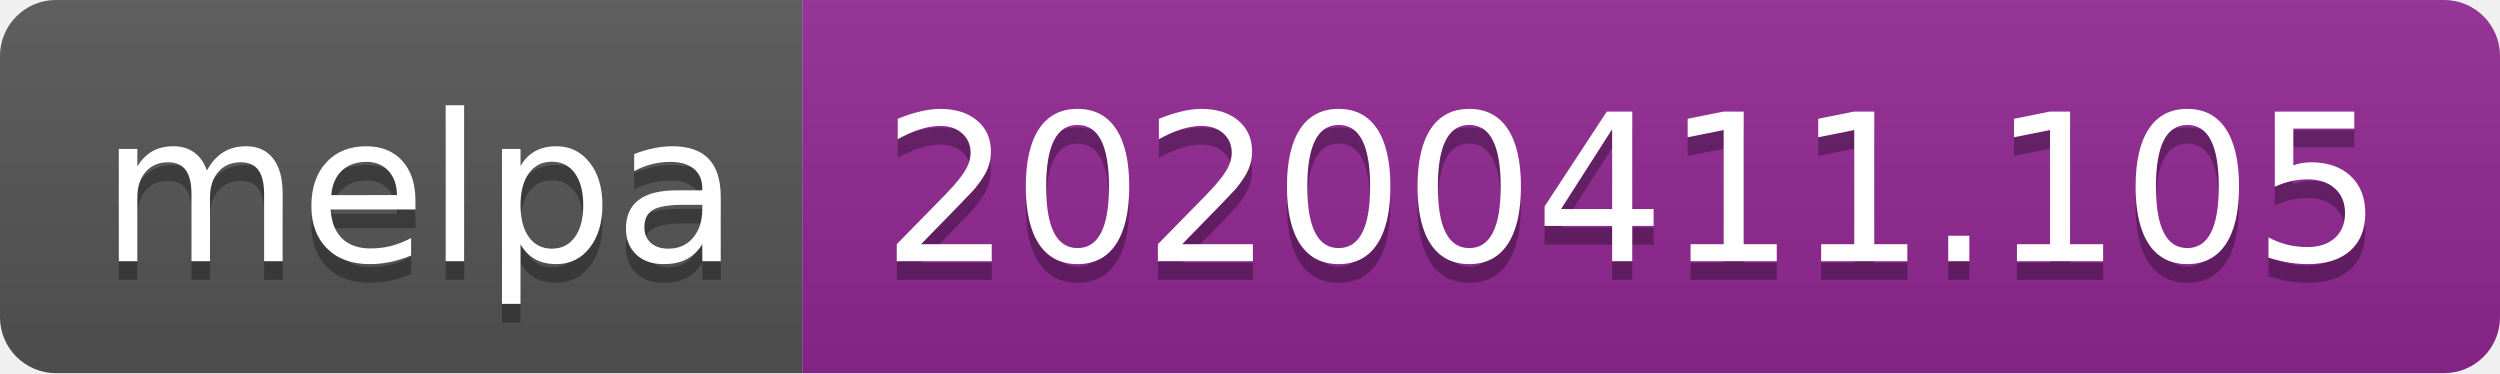
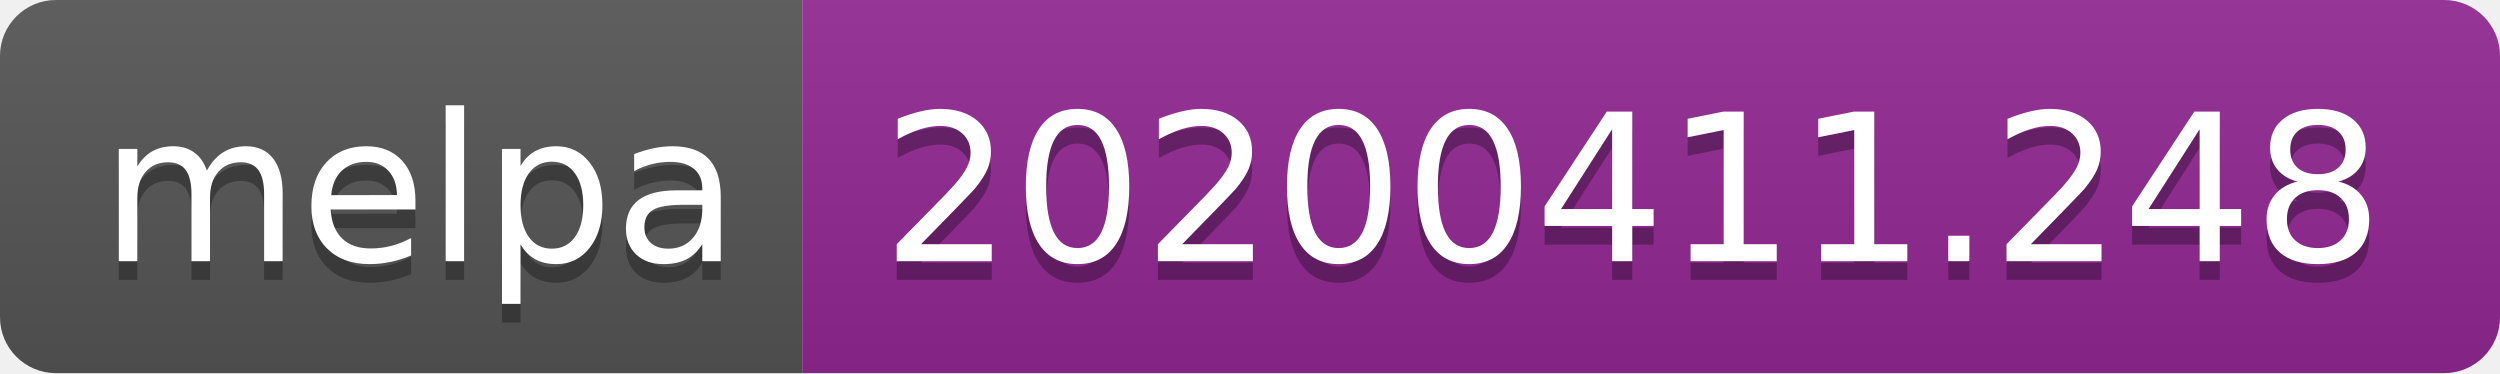
<svg xmlns="http://www.w3.org/2000/svg" width="134" height="20">
  <linearGradient id="b" x2="0" y2="100%">
    <stop offset="0" stop-color="#bbb" stop-opacity=".1" />
    <stop offset="1" stop-opacity=".1" />
  </linearGradient>
  <clipPath id="a">
    <rect width="134" height="20" rx="3" fill="#fff" />
  </clipPath>
  <g clip-path="url(#a)">
    <path fill="#555" d="M0 0h43v20H0z" />
    <path fill="#922793" d="M43 0h91v20H43z" />
    <path fill="url(#b)" d="M0 0h134v20H0z" />
  </g>
  <g fill="#fff" text-anchor="middle" font-family="DejaVu Sans,Verdana,Geneva,sans-serif" font-size="110">
    <text x="225" y="150" fill="#010101" fill-opacity=".3" transform="scale(.1)" textLength="330">melpa</text>
    <text x="225" y="140" transform="scale(.1)" textLength="330">melpa</text>
-     <text x="875" y="150" fill="#010101" fill-opacity=".3" transform="scale(.1)" textLength="810">20200411.105</text>
-     <text x="875" y="140" transform="scale(.1)" textLength="810">20200411.105</text>
+     <text x="875" y="150" fill="#010101" fill-opacity=".3" transform="scale(.1)" textLength="810">20200411.248</text>
+     <text x="875" y="140" transform="scale(.1)" textLength="810">20200411.248</text>
  </g>
</svg>
